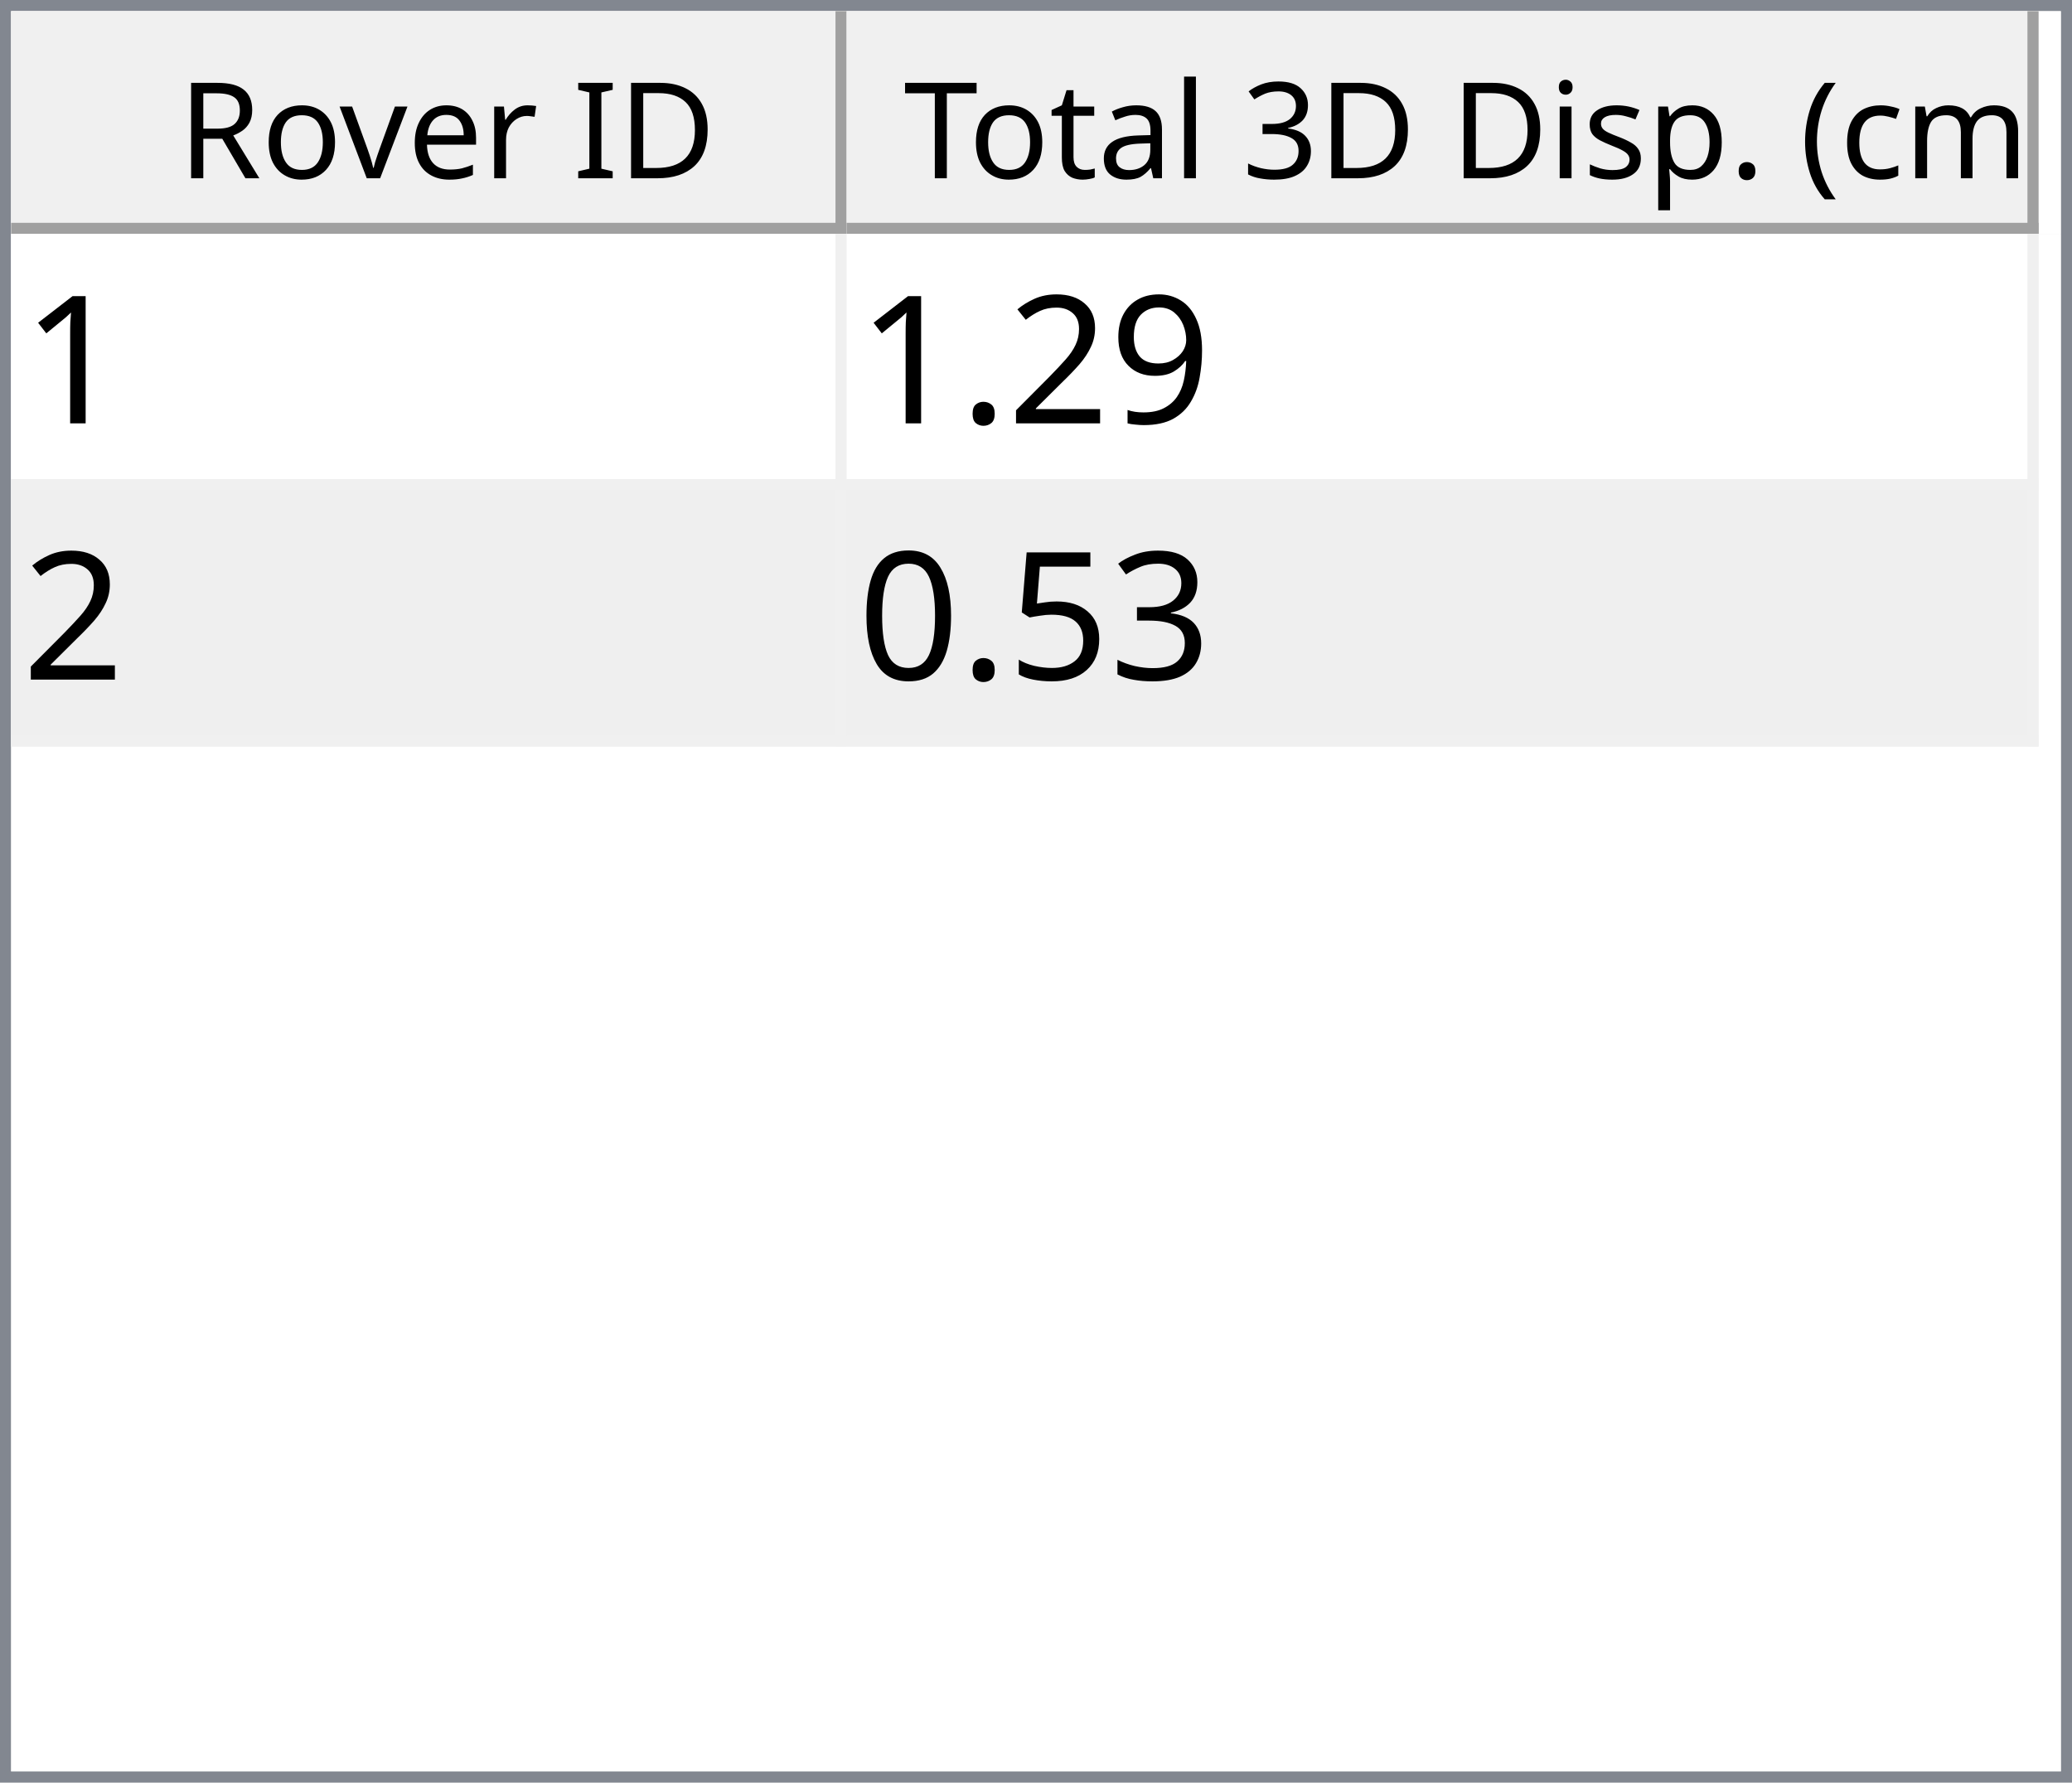
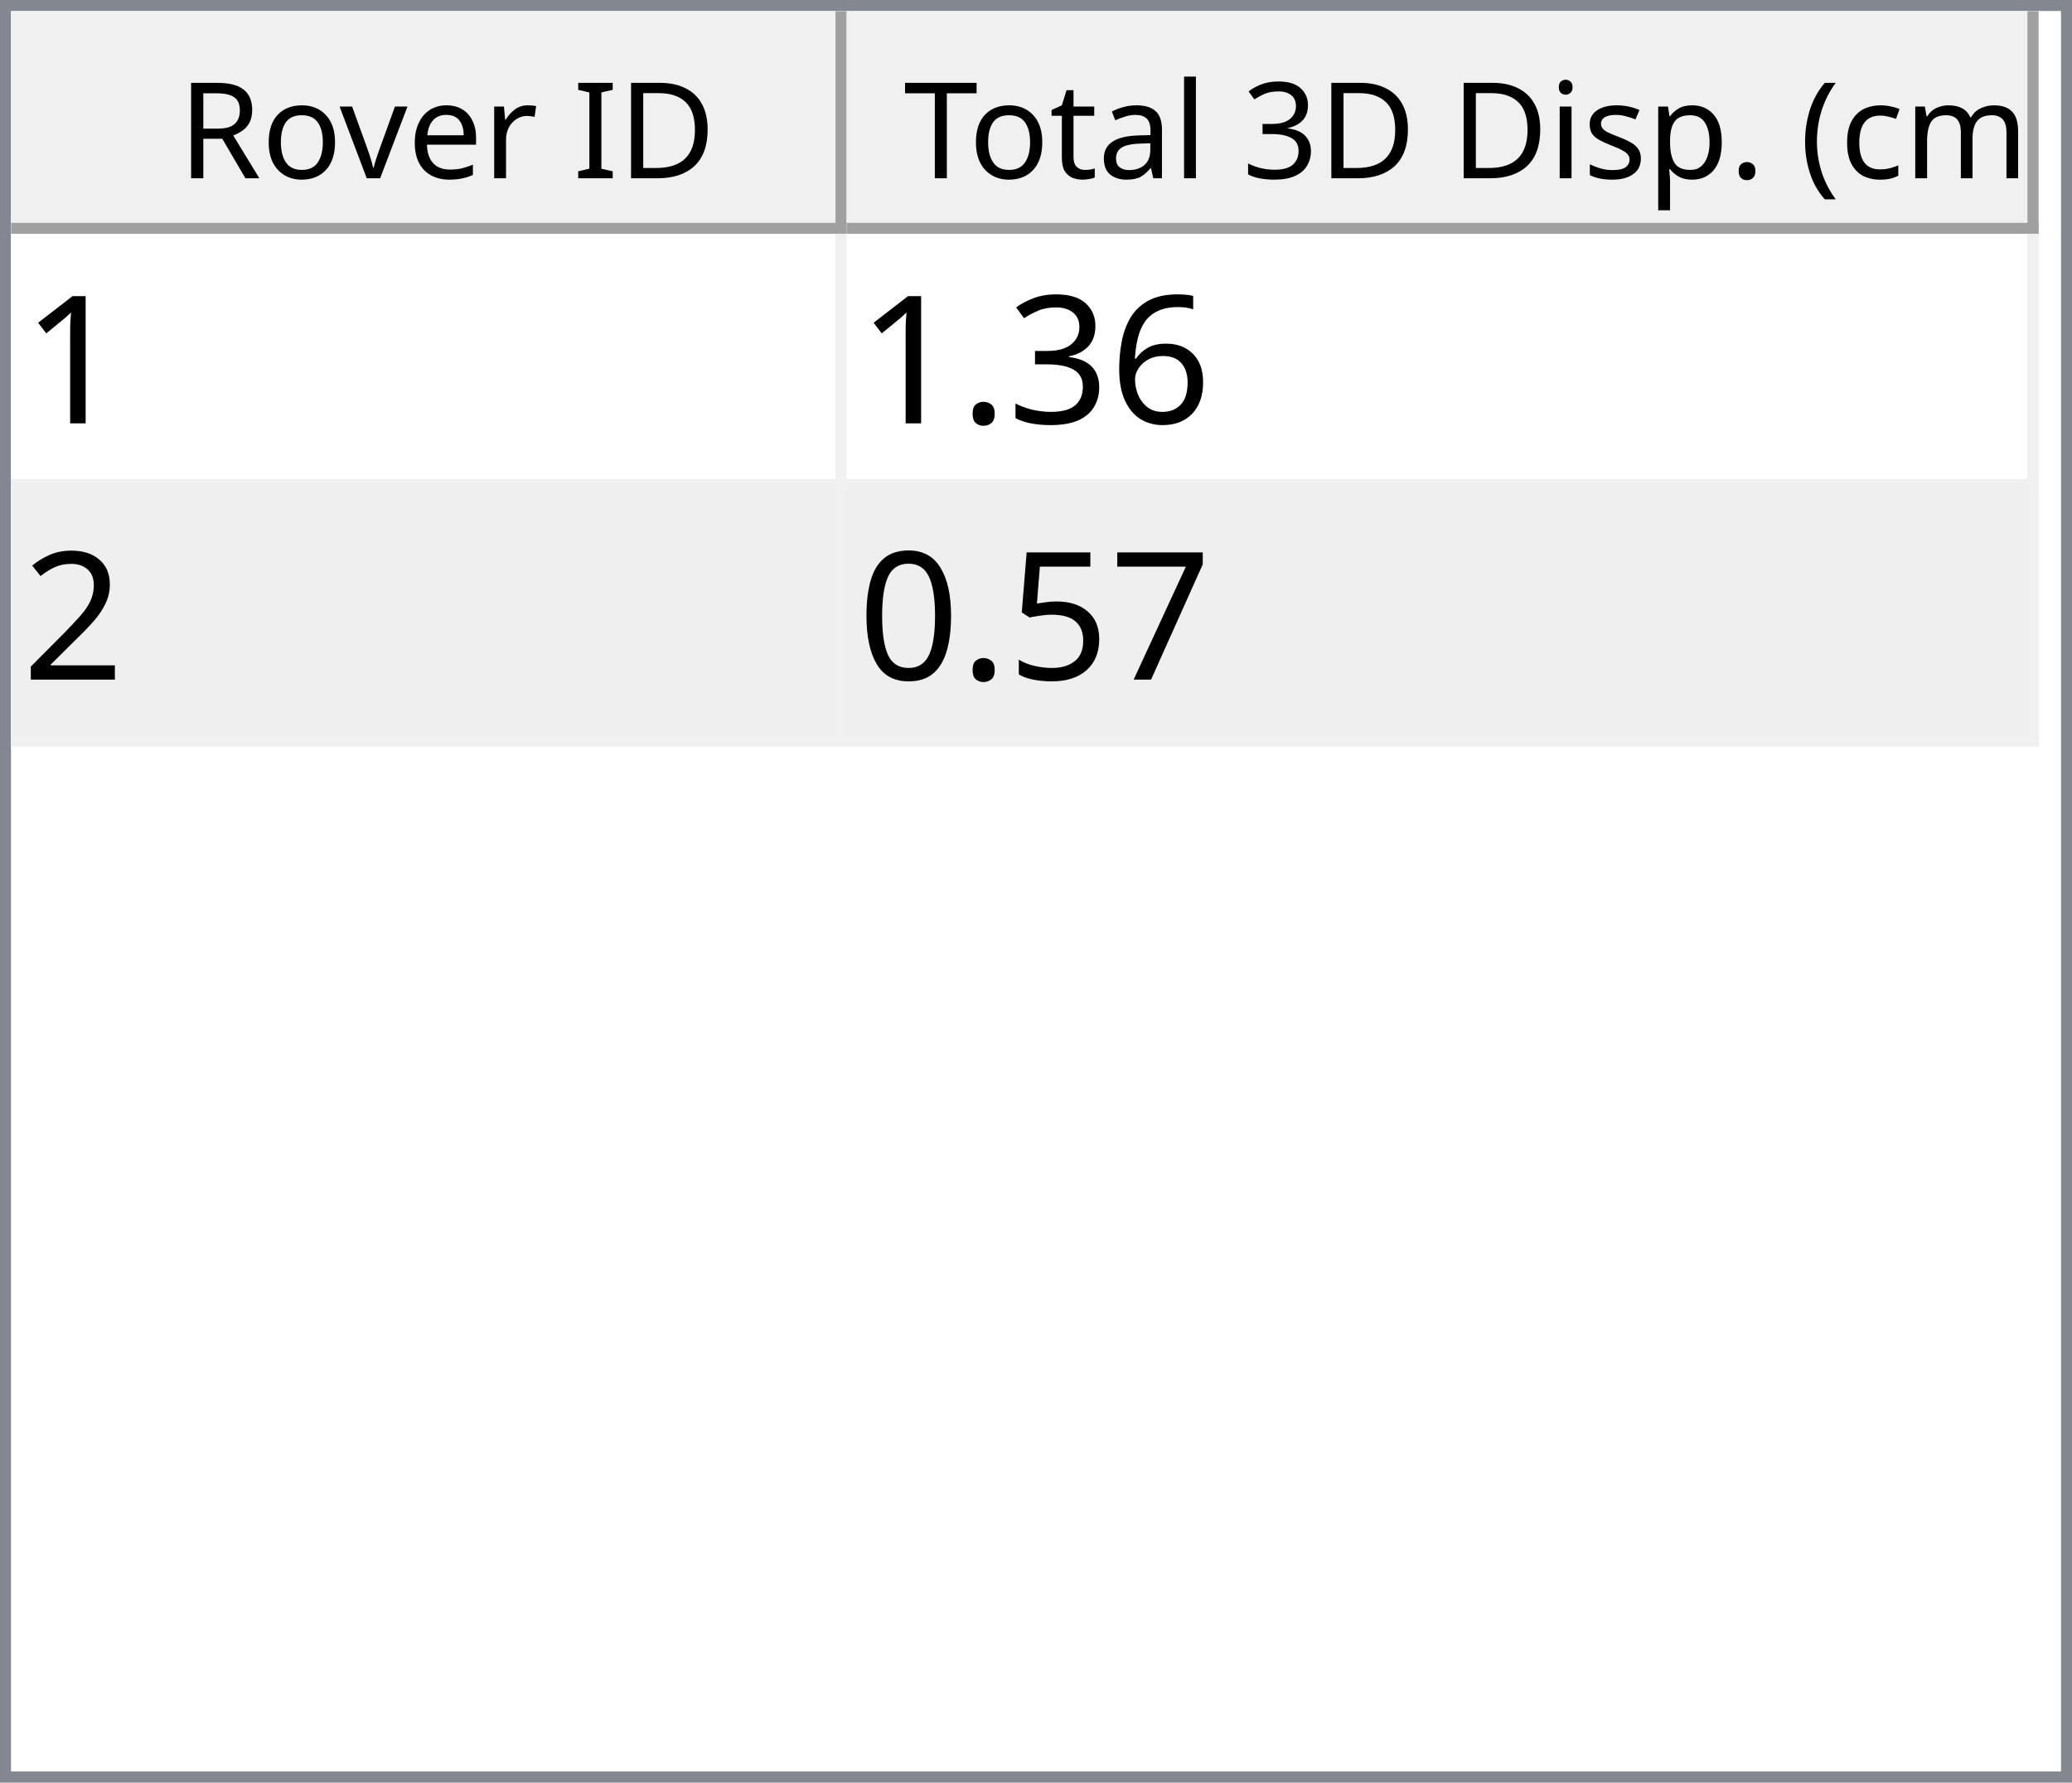
<svg xmlns="http://www.w3.org/2000/svg" style="fill-opacity:1; color-rendering:auto; color-interpolation:auto; text-rendering:auto; stroke:black; stroke-linecap:square; stroke-miterlimit:10; shape-rendering:auto; stroke-opacity:1; fill:black; stroke-dasharray:none; font-weight:normal; stroke-width:1; font-family:'Dialog'; font-style:normal; stroke-linejoin:miter; font-size:12px; stroke-dashoffset:0; image-rendering:auto;" width="186" height="160">
  <defs id="genericDefs" />
  <g>
    <defs id="defs1">
      <clipPath clipPathUnits="userSpaceOnUse" id="clipPath1">
        <path d="M0 0 L186 0 L186 160 L0 160 L0 0 Z" />
      </clipPath>
      <clipPath clipPathUnits="userSpaceOnUse" id="clipPath2">
        <path d="M0 0 L0 160 L186 160 L186 0 Z" />
      </clipPath>
      <clipPath clipPathUnits="userSpaceOnUse" id="clipPath3">
        <path d="M0 0 L0 20 L184 20 L184 0 Z" />
      </clipPath>
      <clipPath clipPathUnits="userSpaceOnUse" id="clipPath4">
        <path d="M0 0 L0 20 L75 20 L75 0 Z" />
      </clipPath>
      <clipPath clipPathUnits="userSpaceOnUse" id="clipPath5">
        <path d="M1 1 L1 19 L74 19 L74 1 Z" />
      </clipPath>
      <clipPath clipPathUnits="userSpaceOnUse" id="clipPath6">
        <path d="M0 0 L0 18 L73 18 L73 0 Z" />
      </clipPath>
      <clipPath clipPathUnits="userSpaceOnUse" id="clipPath7">
        <path d="M-0.5 -0.5 L-0.5 19.5 L74.5 19.5 L74.5 -0.5 Z" />
      </clipPath>
      <clipPath clipPathUnits="userSpaceOnUse" id="clipPath8">
        <path d="M0 0 L0 20 L107 20 L107 0 Z" />
      </clipPath>
      <clipPath clipPathUnits="userSpaceOnUse" id="clipPath9">
        <path d="M1 1 L1 19 L106 19 L106 1 Z" />
      </clipPath>
      <clipPath clipPathUnits="userSpaceOnUse" id="clipPath10">
        <path d="M0 0 L0 18 L105 18 L105 0 Z" />
      </clipPath>
      <clipPath clipPathUnits="userSpaceOnUse" id="clipPath11">
        <path d="M-0.5 -0.5 L-0.5 19.5 L106.5 19.5 L106.5 -0.5 Z" />
      </clipPath>
      <clipPath clipPathUnits="userSpaceOnUse" id="clipPath12">
        <path d="M0 0 L0 138 L184 138 L184 0 Z" />
      </clipPath>
      <clipPath clipPathUnits="userSpaceOnUse" id="clipPath13">
        <path d="M0 0 L0 46 L182 46 L182 0 Z" />
      </clipPath>
      <clipPath clipPathUnits="userSpaceOnUse" id="clipPath14">
        <path d="M-0.5 -0.5 L-0.5 45.5 L181.5 45.5 L181.5 -0.5 Z" />
      </clipPath>
      <clipPath clipPathUnits="userSpaceOnUse" id="clipPath15">
        <path d="M0 0 L0 22 L74 22 L74 0 Z" />
      </clipPath>
      <clipPath clipPathUnits="userSpaceOnUse" id="clipPath16">
        <path d="M0 0 L0 22 L106 22 L106 0 Z" />
      </clipPath>
      <font horiz-adv-x="64.551" id="font1">
        <font-face ascent="107.91" descent="25.098" units-per-em="100" style="font-style:normal; font-family:Segoe UI; font-weight:normal;" />
        <missing-glyph horiz-adv-x="64.551" d="M8.109 0 L8.109 68.266 L56.453 68.266 L56.453 0 L8.109 0 ZM15.328 7.234 L49.219 7.234 L49.219 61.031 L15.328 61.031 L15.328 7.234 Z" />
        <glyph unicode="D" horiz-adv-x="70.117" d="M9.188 0 L9.188 70.016 L28.516 70.016 Q65.531 70.016 65.531 35.891 Q65.531 19.672 55.25 9.836 Q44.969 0 27.734 0 L9.188 0 ZM17.391 62.594 L17.391 7.422 L27.828 7.422 Q41.609 7.422 49.273 14.797 Q56.938 22.172 56.938 35.688 Q56.938 62.594 28.328 62.594 L17.391 62.594 Z" />
        <glyph unicode="I" horiz-adv-x="26.611" d="M17.391 0 L9.188 0 L9.188 70.016 L17.391 70.016 L17.391 0 Z" />
        <glyph unicode=" " horiz-adv-x="27.393" d="" />
        <glyph unicode="r" horiz-adv-x="34.766" d="M34.188 41.891 Q32.078 43.5 28.125 43.5 Q23 43.5 19.555 38.672 Q16.109 33.844 16.109 25.484 L16.109 0 L8.109 0 L8.109 50 L16.109 50 L16.109 39.703 L16.312 39.703 Q18.016 44.969 21.531 47.922 Q25.047 50.875 29.391 50.875 Q32.516 50.875 34.188 50.203 L34.188 41.891 Z" />
        <glyph unicode="e" horiz-adv-x="52.295" d="M48.297 23 L12.984 23 Q13.188 14.656 17.484 10.109 Q21.781 5.562 29.297 5.562 Q37.75 5.562 44.828 11.141 L44.828 3.609 Q38.234 -1.172 27.391 -1.172 Q16.797 -1.172 10.742 5.641 Q4.688 12.453 4.688 24.812 Q4.688 36.469 11.305 43.82 Q17.922 51.172 27.734 51.172 Q37.547 51.172 42.922 44.828 Q48.297 38.484 48.297 27.203 L48.297 23 ZM40.094 29.781 Q40.047 36.719 36.75 40.578 Q33.453 44.438 27.594 44.438 Q21.922 44.438 17.969 40.383 Q14.016 36.328 13.094 29.781 L40.094 29.781 Z" />
        <glyph unicode="v" horiz-adv-x="47.9" d="M47.406 50 L27.484 0 L19.625 0 L0.688 50 L9.469 50 L22.172 13.672 Q23.578 9.672 23.922 6.688 L24.125 6.688 Q24.609 10.453 25.688 13.484 L38.969 50 L47.406 50 Z" />
        <glyph unicode="o" horiz-adv-x="58.594" d="M29 -1.172 Q17.922 -1.172 11.305 5.836 Q4.688 12.844 4.688 24.422 Q4.688 37.016 11.57 44.094 Q18.453 51.172 30.172 51.172 Q41.359 51.172 47.633 44.289 Q53.906 37.406 53.906 25.203 Q53.906 13.234 47.141 6.031 Q40.375 -1.172 29 -1.172 ZM29.594 44.438 Q21.875 44.438 17.383 39.188 Q12.891 33.938 12.891 24.703 Q12.891 15.828 17.43 10.695 Q21.969 5.562 29.594 5.562 Q37.359 5.562 41.531 10.594 Q45.703 15.625 45.703 24.906 Q45.703 34.281 41.531 39.359 Q37.359 44.438 29.594 44.438 Z" />
        <glyph unicode="R" horiz-adv-x="59.814" d="M59.375 0 L49.609 0 L37.891 19.625 Q36.281 22.359 34.766 24.289 Q33.25 26.219 31.664 27.438 Q30.078 28.656 28.25 29.219 Q26.422 29.781 24.125 29.781 L17.391 29.781 L17.391 0 L9.188 0 L9.188 70.016 L30.078 70.016 Q34.672 70.016 38.555 68.867 Q42.438 67.719 45.289 65.375 Q48.141 63.031 49.758 59.547 Q51.375 56.062 51.375 51.375 Q51.375 47.703 50.273 44.656 Q49.172 41.609 47.148 39.211 Q45.125 36.812 42.266 35.133 Q39.406 33.453 35.844 32.516 L35.844 32.328 Q37.594 31.547 38.891 30.547 Q40.188 29.547 41.359 28.18 Q42.531 26.812 43.68 25.078 Q44.828 23.344 46.234 21.047 L59.375 0 ZM17.391 62.594 L17.391 37.203 L28.516 37.203 Q31.594 37.203 34.203 38.133 Q36.812 39.062 38.719 40.797 Q40.625 42.531 41.703 45.047 Q42.781 47.562 42.781 50.688 Q42.781 56.297 39.141 59.445 Q35.5 62.594 28.609 62.594 L17.391 62.594 Z" />
        <glyph unicode=")" horiz-adv-x="30.176" d="M8.297 -15.922 L1.172 -15.922 Q16.406 2.344 16.406 26.812 Q16.406 51.469 1.078 70.016 L8.297 70.016 Q23.531 52.156 23.531 26.703 Q23.531 1.375 8.297 -15.922 Z" />
        <glyph unicode="m" horiz-adv-x="86.133" d="M79.109 0 L71.094 0 L71.094 28.719 Q71.094 37.016 68.531 40.727 Q65.969 44.438 59.906 44.438 Q54.781 44.438 51.195 39.75 Q47.609 35.062 47.609 28.516 L47.609 0 L39.594 0 L39.594 29.688 Q39.594 44.438 28.219 44.438 Q22.953 44.438 19.531 40.016 Q16.109 35.594 16.109 28.516 L16.109 0 L8.109 0 L8.109 50 L16.109 50 L16.109 42.094 L16.312 42.094 Q21.625 51.172 31.844 51.172 Q36.969 51.172 40.773 48.312 Q44.578 45.453 46 40.828 Q51.562 51.172 62.594 51.172 Q79.109 51.172 79.109 30.812 L79.109 0 Z" />
        <glyph unicode="c" horiz-adv-x="46.191" d="M42.188 2.297 Q36.422 -1.172 28.516 -1.172 Q17.828 -1.172 11.258 5.789 Q4.688 12.75 4.688 23.828 Q4.688 36.188 11.766 43.68 Q18.844 51.172 30.672 51.172 Q37.25 51.172 42.281 48.734 L42.281 40.531 Q36.719 44.438 30.375 44.438 Q22.703 44.438 17.797 38.945 Q12.891 33.453 12.891 24.516 Q12.891 15.719 17.508 10.641 Q22.125 5.562 29.891 5.562 Q36.422 5.562 42.188 9.906 L42.188 2.297 Z" />
        <glyph unicode="(" horiz-adv-x="30.176" d="M29.109 -15.922 L21.969 -15.922 Q6.844 1.375 6.844 26.703 Q6.844 52.156 21.969 70.016 L29.203 70.016 Q13.875 51.469 13.875 26.812 Q13.875 2.344 29.109 -15.922 Z" />
        <glyph unicode="." horiz-adv-x="21.68" d="M10.891 -1.078 Q8.641 -1.078 7.055 0.539 Q5.469 2.156 5.469 4.391 Q5.469 6.641 7.055 8.273 Q8.641 9.906 10.891 9.906 Q13.188 9.906 14.797 8.273 Q16.406 6.641 16.406 4.391 Q16.406 2.156 14.797 0.539 Q13.188 -1.078 10.891 -1.078 Z" />
        <glyph unicode="p" horiz-adv-x="58.789" d="M16.312 7.234 L16.109 7.234 L16.109 -23 L8.109 -23 L8.109 50 L16.109 50 L16.109 41.219 L16.312 41.219 Q22.219 51.172 33.594 51.172 Q43.266 51.172 48.688 44.461 Q54.109 37.75 54.109 26.469 Q54.109 13.922 48 6.375 Q41.891 -1.172 31.297 -1.172 Q21.578 -1.172 16.312 7.234 ZM16.109 27.391 L16.109 20.406 Q16.109 14.203 20.141 9.883 Q24.172 5.562 30.375 5.562 Q37.641 5.562 41.773 11.133 Q45.906 16.703 45.906 26.609 Q45.906 34.969 42.047 39.703 Q38.188 44.438 31.594 44.438 Q24.609 44.438 20.359 39.578 Q16.109 34.719 16.109 27.391 Z" />
        <glyph unicode="s" horiz-adv-x="42.432" d="M5.078 1.812 L5.078 10.406 Q11.625 5.562 19.484 5.562 Q30.031 5.562 30.031 12.594 Q30.031 14.594 29.125 15.992 Q28.219 17.391 26.68 18.461 Q25.141 19.531 23.07 20.383 Q21 21.234 18.609 22.172 Q15.281 23.484 12.766 24.828 Q10.25 26.172 8.57 27.859 Q6.891 29.547 6.031 31.695 Q5.172 33.844 5.172 36.719 Q5.172 40.234 6.789 42.945 Q8.406 45.656 11.086 47.484 Q13.766 49.312 17.211 50.242 Q20.656 51.172 24.312 51.172 Q30.812 51.172 35.938 48.922 L35.938 40.828 Q30.422 44.438 23.25 44.438 Q21 44.438 19.195 43.922 Q17.391 43.406 16.094 42.477 Q14.797 41.547 14.086 40.258 Q13.375 38.969 13.375 37.406 Q13.375 35.453 14.086 34.133 Q14.797 32.812 16.164 31.789 Q17.531 30.766 19.484 29.938 Q21.438 29.109 23.922 28.125 Q27.25 26.859 29.883 25.516 Q32.516 24.172 34.375 22.484 Q36.234 20.797 37.234 18.602 Q38.234 16.406 38.234 13.375 Q38.234 9.672 36.602 6.938 Q34.969 4.203 32.234 2.398 Q29.5 0.594 25.93 -0.289 Q22.359 -1.172 18.453 -1.172 Q10.75 -1.172 5.078 1.812 Z" />
        <glyph unicode="i" horiz-adv-x="24.219" d="M12.203 62.703 Q10.062 62.703 8.547 64.164 Q7.031 65.625 7.031 67.875 Q7.031 70.125 8.547 71.609 Q10.062 73.094 12.203 73.094 Q14.406 73.094 15.945 71.609 Q17.484 70.125 17.484 67.875 Q17.484 65.719 15.945 64.211 Q14.406 62.703 12.203 62.703 ZM16.109 0 L8.109 0 L8.109 50 L16.109 50 L16.109 0 Z" />
        <glyph unicode="3" horiz-adv-x="53.906" d="M46.531 19.828 Q46.531 15.094 44.75 11.211 Q42.969 7.328 39.719 4.57 Q36.469 1.812 31.93 0.297 Q27.391 -1.219 21.922 -1.219 Q11.922 -1.219 6 2.594 L6 11.188 Q13.094 5.609 22.219 5.609 Q25.875 5.609 28.828 6.539 Q31.781 7.469 33.906 9.227 Q36.031 10.984 37.18 13.477 Q38.328 15.969 38.328 19.094 Q38.328 32.812 18.797 32.812 L12.984 32.812 L12.984 39.594 L18.5 39.594 Q35.797 39.594 35.797 52.484 Q35.797 64.406 22.609 64.406 Q15.188 64.406 8.688 59.422 L8.688 67.188 Q15.375 71.188 24.609 71.188 Q29 71.188 32.57 69.969 Q36.141 68.75 38.68 66.555 Q41.219 64.359 42.609 61.281 Q44 58.203 44 54.5 Q44 40.672 30.031 36.719 L30.031 36.531 Q33.594 36.141 36.625 34.797 Q39.656 33.453 41.852 31.305 Q44.047 29.156 45.289 26.25 Q46.531 23.344 46.531 19.828 Z" />
        <glyph unicode="l" horiz-adv-x="24.219" d="M16.109 0 L8.109 0 L8.109 74.031 L16.109 74.031 L16.109 0 Z" />
        <glyph unicode="a" horiz-adv-x="50.879" d="M43.891 0 L35.891 0 L35.891 7.812 L35.688 7.812 Q30.469 -1.172 20.312 -1.172 Q12.844 -1.172 8.617 2.781 Q4.391 6.734 4.391 13.281 Q4.391 27.297 20.906 29.594 L35.891 31.688 Q35.891 44.438 25.594 44.438 Q16.547 44.438 9.281 38.281 L9.281 46.484 Q16.656 51.172 26.266 51.172 Q43.891 51.172 43.891 32.516 L43.891 0 ZM35.891 25.297 L23.828 23.641 Q18.266 22.859 15.43 20.875 Q12.594 18.891 12.594 13.875 Q12.594 10.203 15.211 7.883 Q17.828 5.562 22.172 5.562 Q28.125 5.562 32.008 9.742 Q35.891 13.922 35.891 20.312 L35.891 25.297 Z" />
        <glyph unicode="t" horiz-adv-x="33.887" d="M31.297 0.484 Q28.469 -1.078 23.828 -1.078 Q10.688 -1.078 10.688 13.578 L10.688 43.172 L2.094 43.172 L2.094 50 L10.688 50 L10.688 62.203 L18.703 64.797 L18.703 50 L31.297 50 L31.297 43.172 L18.703 43.172 L18.703 14.984 Q18.703 9.969 20.414 7.82 Q22.125 5.672 26.078 5.672 Q29.109 5.672 31.297 7.328 L31.297 0.484 Z" />
        <glyph unicode="T" horiz-adv-x="52.393" d="M50.594 62.594 L30.375 62.594 L30.375 0 L22.172 0 L22.172 62.594 L2 62.594 L2 70.016 L50.594 70.016 L50.594 62.594 Z" />
      </font>
      <font horiz-adv-x="75.0" id="font2">
        <font-face ascent="100.537" descent="21.973" units-per-em="100" style="font-style:normal; font-family:sans-serif; font-weight:normal;" />
        <missing-glyph horiz-adv-x="75.0" d="M12.5 0 L12.5 62.5 L62.5 62.5 L62.5 0 L12.5 0 ZM14.062 1.562 L60.938 1.562 L60.938 60.938 L14.062 60.938 L14.062 1.562 Z" />
        <glyph unicode="1" horiz-adv-x="55.615" d="M37.25 0 L28.469 0 L28.469 56 Q25.297 52.984 20.141 49.953 Q14.984 46.922 10.891 45.406 L10.891 53.906 Q18.266 57.375 23.781 62.305 Q29.297 67.234 31.594 71.875 L37.25 71.875 L37.25 0 Z" />
-         <glyph unicode="9" horiz-adv-x="55.615" d="M5.469 16.547 L13.922 17.328 Q14.984 11.375 18.016 8.688 Q21.047 6 25.781 6 Q29.828 6 32.883 7.859 Q35.938 9.719 37.891 12.82 Q39.844 15.922 41.164 21.195 Q42.484 26.469 42.484 31.938 Q42.484 32.516 42.438 33.688 Q39.797 29.5 35.234 26.883 Q30.672 24.266 25.344 24.266 Q16.453 24.266 10.305 30.711 Q4.156 37.156 4.156 47.703 Q4.156 58.594 10.578 65.234 Q17 71.875 26.656 71.875 Q33.641 71.875 39.43 68.117 Q45.219 64.359 48.219 57.398 Q51.219 50.438 51.219 37.25 Q51.219 23.531 48.242 15.406 Q45.266 7.281 39.383 3.031 Q33.5 -1.219 25.594 -1.219 Q17.188 -1.219 11.867 3.445 Q6.547 8.109 5.469 16.547 ZM41.453 48.141 Q41.453 55.719 37.43 60.156 Q33.406 64.594 27.734 64.594 Q21.875 64.594 17.531 59.812 Q13.188 55.031 13.188 47.406 Q13.188 40.578 17.312 36.305 Q21.438 32.031 27.484 32.031 Q33.594 32.031 37.523 36.305 Q41.453 40.578 41.453 48.141 Z" />
+         <glyph unicode="6" horiz-adv-x="55.615" d="M49.75 54.047 L41.016 53.375 Q39.844 58.547 37.703 60.891 Q34.125 64.656 28.906 64.656 Q24.703 64.656 21.531 62.312 Q17.391 59.281 14.992 53.469 Q12.594 47.656 12.5 36.922 Q15.672 41.75 20.266 44.094 Q24.859 46.438 29.891 46.438 Q38.672 46.438 44.852 39.969 Q51.031 33.5 51.031 23.25 Q51.031 16.5 48.125 10.719 Q45.219 4.938 40.141 1.859 Q35.062 -1.219 28.609 -1.219 Q17.625 -1.219 10.695 6.859 Q3.766 14.938 3.766 33.5 Q3.766 54.25 11.422 63.672 Q18.109 71.875 29.438 71.875 Q37.891 71.875 43.289 67.141 Q48.688 62.406 49.75 54.047 ZM13.875 23.188 Q13.875 18.656 15.797 14.508 Q17.719 10.359 21.188 8.18 Q24.656 6 28.469 6 Q34.031 6 38.039 10.492 Q42.047 14.984 42.047 22.703 Q42.047 30.125 38.086 34.398 Q34.125 38.672 28.125 38.672 Q22.172 38.672 18.023 34.398 Q13.875 30.125 13.875 23.188 Z" />
+         <glyph unicode="3" horiz-adv-x="55.615" d="M4.203 18.891 L12.984 20.062 Q14.5 12.594 18.141 9.297 Q21.781 6 27 6 Q33.203 6 37.477 10.297 Q41.75 14.594 41.75 20.953 Q41.75 27 37.797 30.93 Q33.844 34.859 27.734 34.859 Q25.25 34.859 21.531 33.891 L22.516 41.609 Q23.391 41.5 23.922 41.5 Q29.547 41.5 34.039 44.43 Q38.531 47.359 38.531 53.469 Q38.531 58.297 35.258 61.477 Q31.984 64.656 26.812 64.656 Q21.688 64.656 18.266 61.43 Q14.844 58.203 13.875 51.766 L5.078 53.328 Q6.688 62.156 12.398 67.016 Q18.109 71.875 26.609 71.875 Q32.469 71.875 37.398 69.359 Q42.328 66.844 44.945 62.5 Q47.562 58.156 47.562 53.266 Q47.562 48.641 45.07 44.828 Q42.578 41.016 37.703 38.766 Q44.047 37.312 47.562 32.695 Q51.078 28.078 51.078 21.141 Q51.078 11.766 44.242 5.25 Q37.406 -1.266 26.953 -1.266 Q17.531 -1.266 11.305 4.352 Q5.078 9.969 4.203 18.891 Z" />
+         <glyph unicode="." horiz-adv-x="27.783" d="M9.078 0 L9.078 10.016 L19.094 10.016 L19.094 0 L9.078 0 Z" />
        <glyph unicode="2" horiz-adv-x="55.615" d="M50.344 8.453 L50.344 0 L3.031 0 Q2.938 3.172 4.047 6.109 Q5.859 10.938 9.836 15.625 Q13.812 20.312 21.344 26.469 Q33.016 36.031 37.117 41.625 Q41.219 47.219 41.219 52.203 Q41.219 57.422 37.477 61.008 Q33.734 64.594 27.734 64.594 Q21.391 64.594 17.578 60.789 Q13.766 56.984 13.719 50.25 L4.688 51.172 Q5.609 61.281 11.664 66.578 Q17.719 71.875 27.938 71.875 Q38.234 71.875 44.242 66.164 Q50.25 60.453 50.25 52 Q50.25 47.703 48.492 43.555 Q46.734 39.406 42.656 34.812 Q38.578 30.219 29.109 22.219 Q21.188 15.578 18.945 13.211 Q16.703 10.844 15.234 8.453 L50.344 8.453 Z" />
-         <glyph unicode="." horiz-adv-x="27.783" d="M9.078 0 L9.078 10.016 L19.094 10.016 L19.094 0 L9.078 0 Z" />
-         <glyph unicode="3" horiz-adv-x="55.615" d="M4.203 18.891 L12.984 20.062 Q14.5 12.594 18.141 9.297 Q21.781 6 27 6 Q33.203 6 37.477 10.297 Q41.75 14.594 41.75 20.953 Q41.75 27 37.797 30.93 Q33.844 34.859 27.734 34.859 Q25.25 34.859 21.531 33.891 L22.516 41.609 Q23.391 41.5 23.922 41.5 Q29.547 41.5 34.039 44.43 Q38.531 47.359 38.531 53.469 Q38.531 58.297 35.258 61.477 Q31.984 64.656 26.812 64.656 Q21.688 64.656 18.266 61.43 Q14.844 58.203 13.875 51.766 L5.078 53.328 Q6.688 62.156 12.398 67.016 Q18.109 71.875 26.609 71.875 Q32.469 71.875 37.398 69.359 Q42.328 66.844 44.945 62.5 Q47.562 58.156 47.562 53.266 Q47.562 48.641 45.07 44.828 Q42.578 41.016 37.703 38.766 Q44.047 37.312 47.562 32.695 Q51.078 28.078 51.078 21.141 Q51.078 11.766 44.242 5.25 Q37.406 -1.266 26.953 -1.266 Q17.531 -1.266 11.305 4.352 Q5.078 9.969 4.203 18.891 Z" />
+         <glyph unicode="7" horiz-adv-x="55.615" d="M4.734 62.203 L4.734 70.656 L51.078 70.656 L51.078 63.812 Q44.234 56.547 37.523 44.484 Q30.812 32.422 27.156 19.672 Q24.516 10.688 23.781 0 L14.75 0 Q14.891 8.453 18.062 20.414 Q21.234 32.375 27.172 43.484 Q33.109 54.594 39.797 62.203 L4.734 62.203 Z" />
        <glyph unicode="5" horiz-adv-x="55.615" d="M4.156 18.75 L13.375 19.531 Q14.406 12.797 18.141 9.398 Q21.875 6 27.156 6 Q33.5 6 37.891 10.789 Q42.281 15.578 42.281 23.484 Q42.281 31 38.062 35.352 Q33.844 39.703 27 39.703 Q22.75 39.703 19.336 37.773 Q15.922 35.844 13.969 32.766 L5.719 33.844 L12.641 70.609 L48.25 70.609 L48.25 62.203 L19.672 62.203 L15.828 42.969 Q22.266 47.469 29.344 47.469 Q38.719 47.469 45.164 40.969 Q51.609 34.469 51.609 24.266 Q51.609 14.547 45.953 7.469 Q39.062 -1.219 27.156 -1.219 Q17.391 -1.219 11.211 4.25 Q5.031 9.719 4.156 18.75 Z" />
        <glyph unicode="0" horiz-adv-x="55.615" d="M4.156 35.297 Q4.156 48 6.766 55.742 Q9.375 63.484 14.523 67.68 Q19.672 71.875 27.484 71.875 Q33.25 71.875 37.594 69.555 Q41.938 67.234 44.773 62.867 Q47.609 58.5 49.219 52.227 Q50.828 45.953 50.828 35.297 Q50.828 22.703 48.242 14.969 Q45.656 7.234 40.508 3.008 Q35.359 -1.219 27.484 -1.219 Q17.141 -1.219 11.234 6.203 Q4.156 15.141 4.156 35.297 ZM13.188 35.297 Q13.188 17.672 17.312 11.836 Q21.438 6 27.484 6 Q33.547 6 37.672 11.859 Q41.797 17.719 41.797 35.297 Q41.797 52.984 37.672 58.789 Q33.547 64.594 27.391 64.594 Q21.344 64.594 17.719 59.469 Q13.188 52.938 13.188 35.297 Z" />
      </font>
    </defs>
    <g style="fill:white; stroke:white;">
      <rect x="0" y="0" width="186" style="clip-path:url(#clipPath1); stroke:none;" height="160" />
    </g>
    <g style="fill:white; text-rendering:optimizeSpeed; color-rendering:optimizeSpeed; image-rendering:optimizeSpeed; shape-rendering:crispEdges; stroke:white; color-interpolation:sRGB;">
      <rect x="0" width="186" height="160" y="0" style="stroke:none;" />
      <path style="stroke:none;" d="M0 160 L186 160 L186 0 L0 0 Z" />
    </g>
    <g style="fill:rgb(240,240,240); font-family:'Segoe UI'; stroke:rgb(240,240,240);">
      <rect x="0" y="0" width="186" style="clip-path:url(#clipPath2); stroke:none;" height="160" />
    </g>
    <g style="fill:rgb(130,135,144); font-family:'Segoe UI'; stroke:rgb(130,135,144);">
      <path d="M0 0 L186 0 L186 160 L0 160 L0 0 ZM1 1 L185 1 L185 159 L1 159 L1 1 Z" style="fill-rule:evenodd; clip-path:url(#clipPath2); stroke:none;" />
    </g>
    <g style="fill:white; font-family:'Segoe UI'; stroke:white;" transform="translate(1,1)">
      <rect x="0" y="0" width="184" style="clip-path:url(#clipPath3); stroke:none;" height="20" />
    </g>
    <g style="fill:rgb(240,240,240); font-family:'Segoe UI'; stroke:rgb(240,240,240);" transform="translate(1,1)">
      <rect x="0" y="0" width="75" style="clip-path:url(#clipPath4); stroke:none;" height="20" />
    </g>
    <g style="font-family:'Segoe UI';" transform="translate(2,2)">
      <text x="14" xml:space="preserve" y="14" style="clip-path:url(#clipPath6); stroke:none;">Rover ID</text>
    </g>
    <g style="fill:rgb(160,160,160); font-family:'Segoe UI'; stroke:rgb(160,160,160); stroke-linejoin:bevel;" transform="translate(1.5,1.5)">
      <line x1="74" x2="74" y1="0" style="fill:none; clip-path:url(#clipPath7);" y2="19" />
    </g>
    <g style="fill:rgb(160,160,160); font-family:'Segoe UI'; stroke:rgb(160,160,160); stroke-linejoin:bevel;" transform="matrix(1,0,0,1,1,1) translate(0.5,0.5)">
      <line x1="0" x2="74" y1="19" style="fill:none; clip-path:url(#clipPath7);" y2="19" />
    </g>
    <g style="fill:rgb(240,240,240); font-family:'Segoe UI'; stroke:rgb(240,240,240);" transform="translate(76,1)">
      <rect x="0" y="0" width="107" style="clip-path:url(#clipPath8); stroke:none;" height="20" />
    </g>
    <g style="font-family:'Segoe UI';" transform="translate(77,2)">
      <text x="1" xml:space="preserve" y="14" style="clip-path:url(#clipPath10); stroke:none;"> Total 3D Disp. (cm)</text>
    </g>
    <g style="fill:rgb(160,160,160); font-family:'Segoe UI'; stroke:rgb(160,160,160); stroke-linejoin:bevel;" transform="translate(76.5,1.5)">
      <line x1="106" x2="106" y1="0" style="fill:none; clip-path:url(#clipPath11);" y2="19" />
    </g>
    <g style="fill:rgb(160,160,160); font-family:'Segoe UI'; stroke:rgb(160,160,160); stroke-linejoin:bevel;" transform="matrix(1,0,0,1,76,1) translate(0.5,0.5)">
      <line x1="0" x2="106" y1="19" style="fill:none; clip-path:url(#clipPath11);" y2="19" />
    </g>
    <g style="fill:white; font-family:'Segoe UI'; stroke:white;" transform="translate(1,21)">
      <rect x="0" y="0" width="184" style="clip-path:url(#clipPath12); stroke:none;" height="138" />
    </g>
    <g style="fill:rgb(240,240,240); font-size:16px; font-family:sans-serif; stroke:rgb(240,240,240);" transform="translate(1,21)">
      <rect x="0" y="0" width="182" style="clip-path:url(#clipPath13); stroke:none;" height="46" />
      <line transform="translate(0.5,0.5)" x1="0" x2="181" y1="22" style="clip-path:url(#clipPath14); fill:none; stroke-linejoin:bevel;" y2="22" />
    </g>
    <g transform="matrix(1,0,0,1,1,21) translate(0.5,0.5)" style="fill:rgb(240,240,240); font-size:16px; font-family:sans-serif; stroke:rgb(240,240,240); stroke-linejoin:bevel;">
      <line x1="0" x2="181" y1="45" style="fill:none; clip-path:url(#clipPath14);" y2="45" />
    </g>
    <g transform="matrix(1,0,0,1,1,21) translate(0.5,0.5)" style="fill:rgb(240,240,240); font-size:16px; font-family:sans-serif; stroke:rgb(240,240,240); stroke-linejoin:bevel;">
      <line x1="74" x2="74" y1="0" style="fill:none; clip-path:url(#clipPath14);" y2="45" />
    </g>
    <g transform="matrix(1,0,0,1,1,21) translate(0.5,0.5)" style="fill:rgb(240,240,240); font-size:16px; font-family:sans-serif; stroke:rgb(240,240,240); stroke-linejoin:bevel;">
      <line x1="181" x2="181" y1="0" style="fill:none; clip-path:url(#clipPath14);" y2="45" />
    </g>
    <g style="fill:white; font-size:16px; font-family:sans-serif; stroke:white;" transform="matrix(1,0,0,1,1,21)">
      <rect x="0" y="0" width="74" style="clip-path:url(#clipPath15); stroke:none;" height="22" />
      <text x="1" y="17" style="fill:black; clip-path:url(#clipPath15); stroke:none;" xml:space="preserve">1</text>
    </g>
    <g style="fill:white; font-size:16px; font-family:sans-serif; stroke:white;" transform="matrix(1,0,0,1,1,21) translate(75,0)">
      <rect x="0" y="0" width="106" style="clip-path:url(#clipPath16); stroke:none;" height="22" />
-       <text x="1" y="17" style="fill:black; clip-path:url(#clipPath16); stroke:none;" xml:space="preserve">1.29</text>
+       <text x="1" y="17" style="fill:black; clip-path:url(#clipPath16); stroke:none;" xml:space="preserve">1.36</text>
    </g>
    <g style="fill:rgb(239,239,239); font-size:16px; font-family:sans-serif; stroke:rgb(239,239,239);" transform="matrix(1,0,0,1,1,21) translate(0,23)">
      <rect x="0" y="0" width="74" style="clip-path:url(#clipPath15); stroke:none;" height="22" />
      <text x="1" y="17" style="fill:black; clip-path:url(#clipPath15); stroke:none;" xml:space="preserve">2</text>
    </g>
    <g style="fill:rgb(239,239,239); font-size:16px; font-family:sans-serif; stroke:rgb(239,239,239);" transform="matrix(1,0,0,1,1,21) translate(75,23)">
      <rect x="0" y="0" width="106" style="clip-path:url(#clipPath16); stroke:none;" height="22" />
-       <text x="1" y="17" style="fill:black; clip-path:url(#clipPath16); stroke:none;" xml:space="preserve">0.53</text>
+       <text x="1" y="17" style="fill:black; clip-path:url(#clipPath16); stroke:none;" xml:space="preserve">0.57</text>
    </g>
  </g>
</svg>
